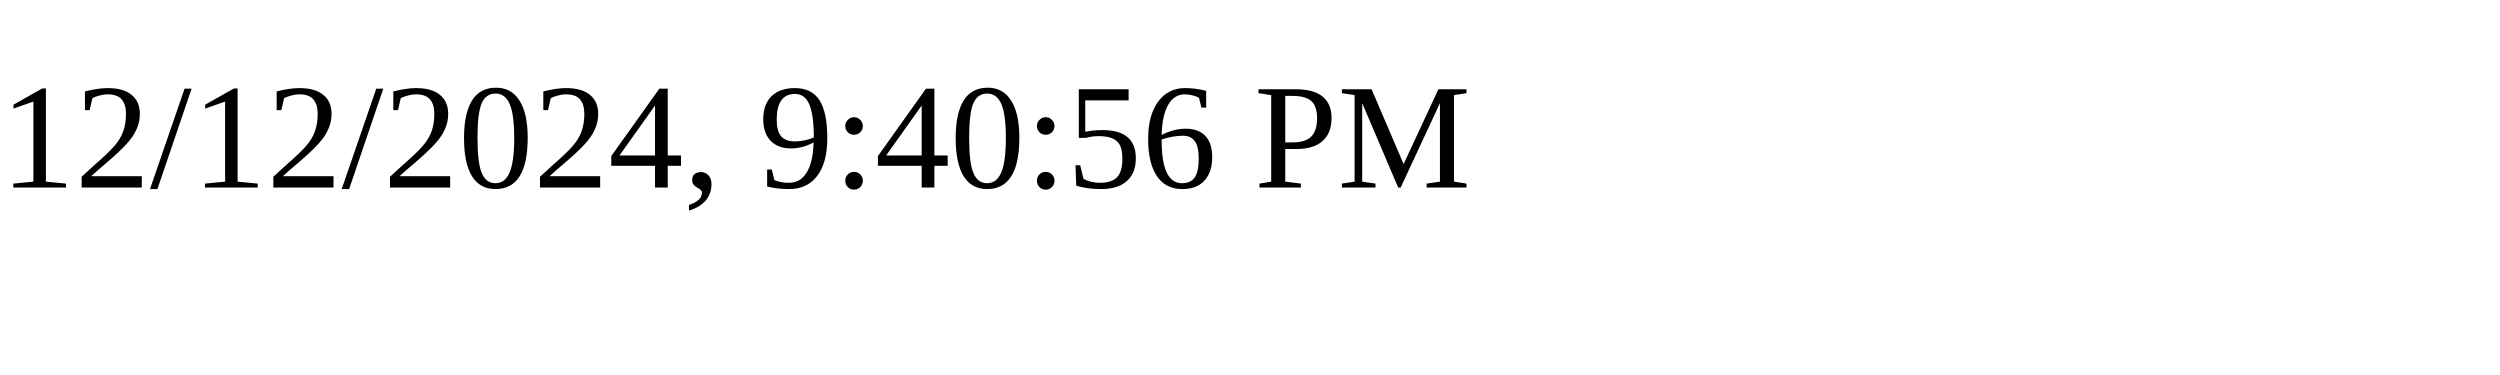
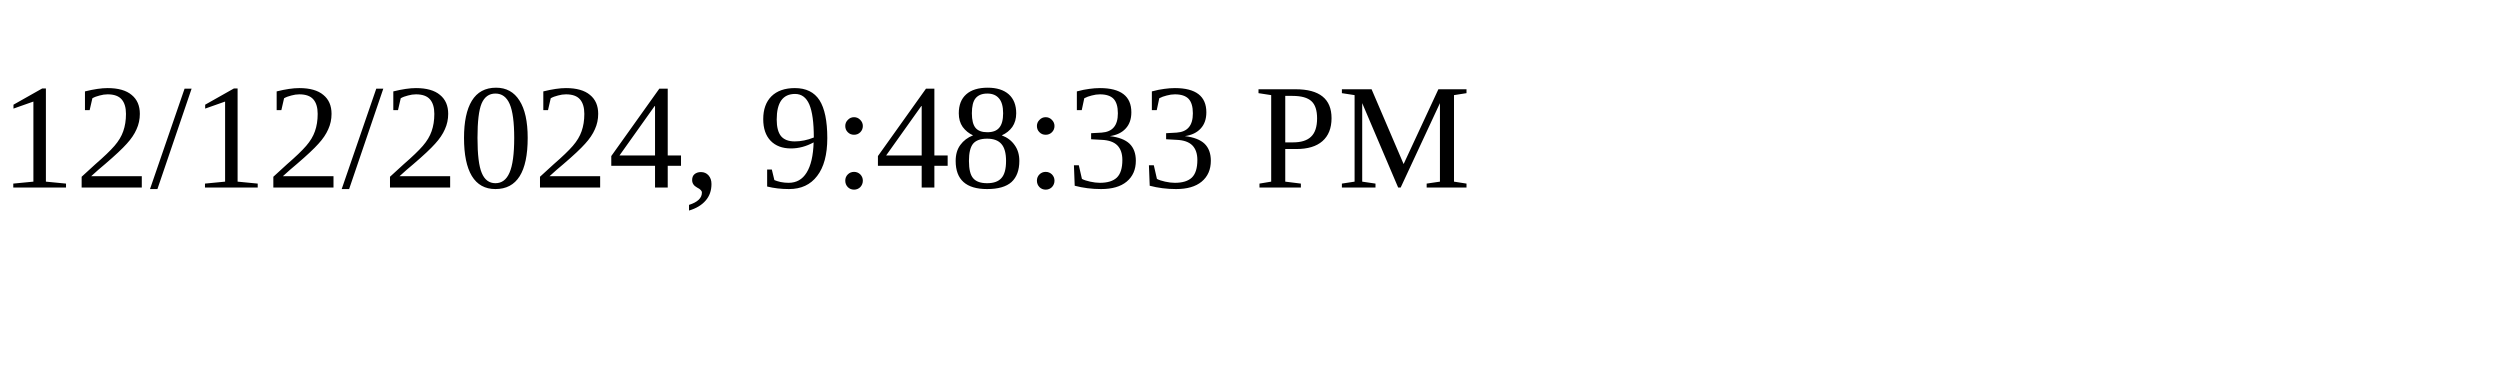
<svg xmlns="http://www.w3.org/2000/svg" height="30" width="200">
-   <text x="0" y="15">12/12/2024, 9:40:56 PM</text>
+   <text x="0" y="15">12/12/2024, 9:48:33 PM</text>
</svg>
